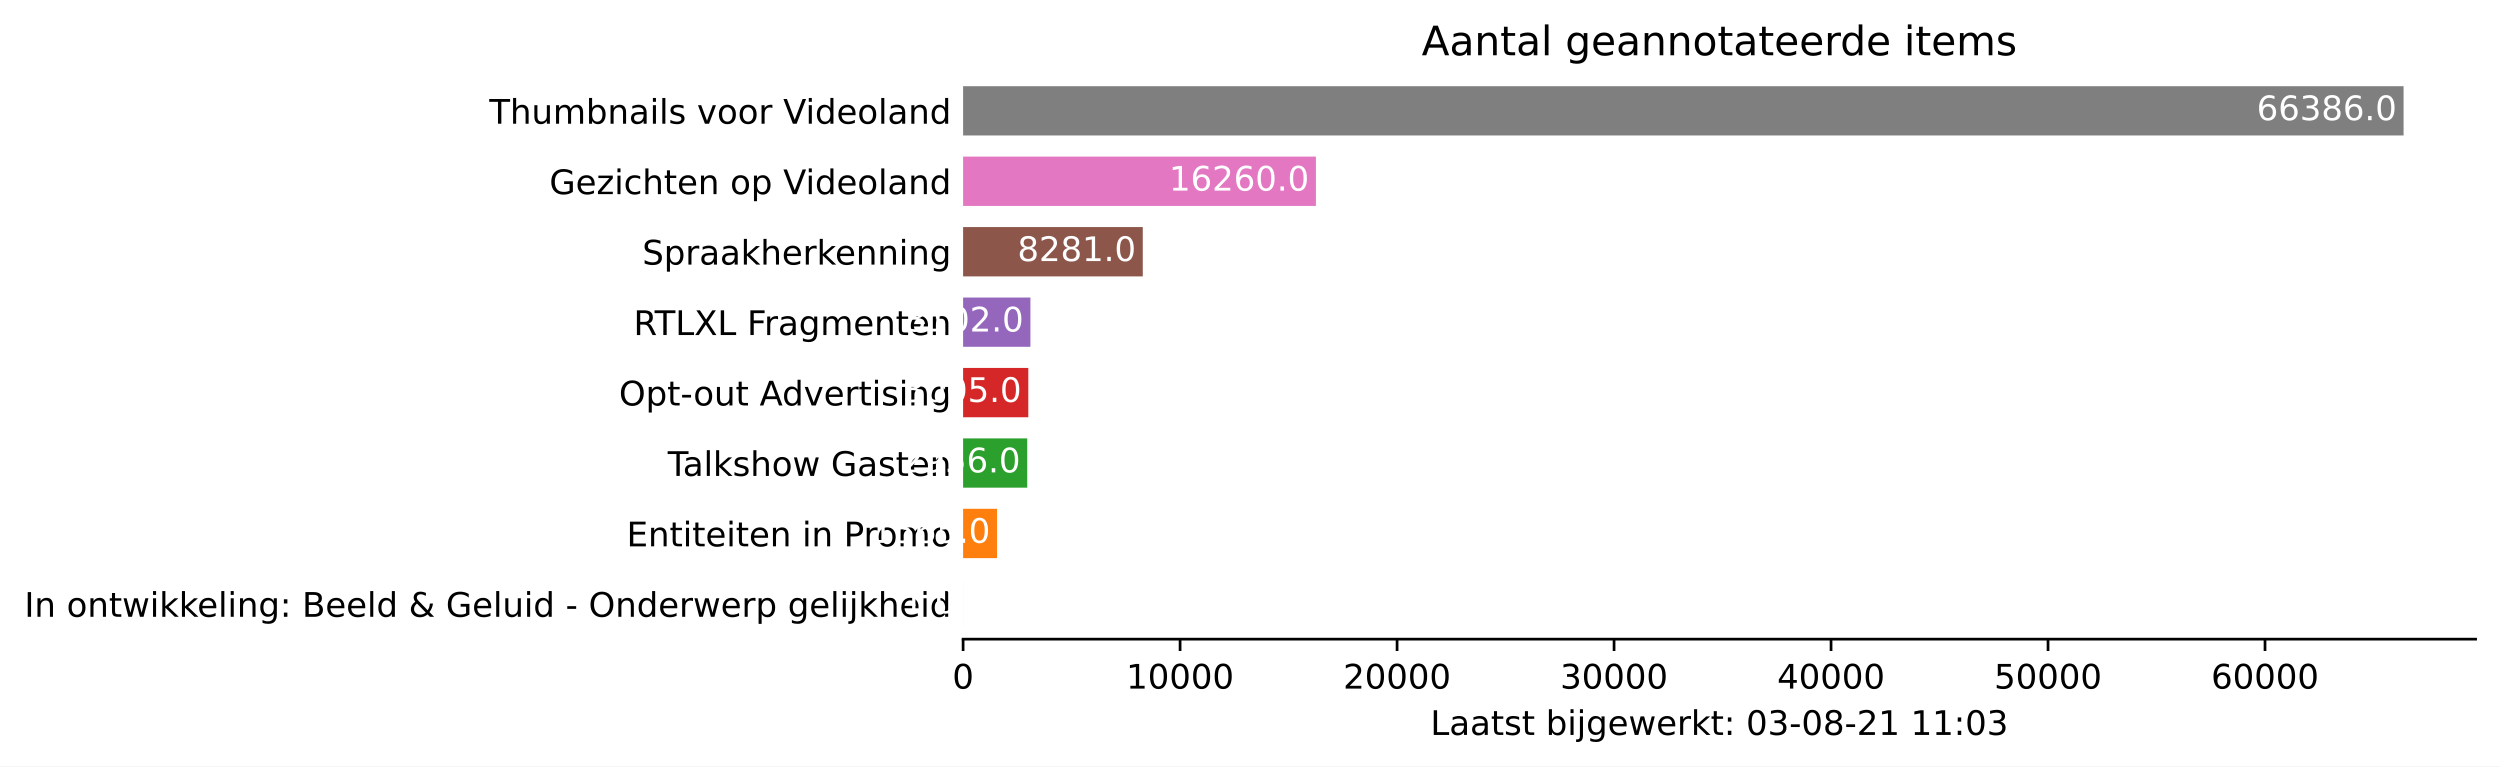
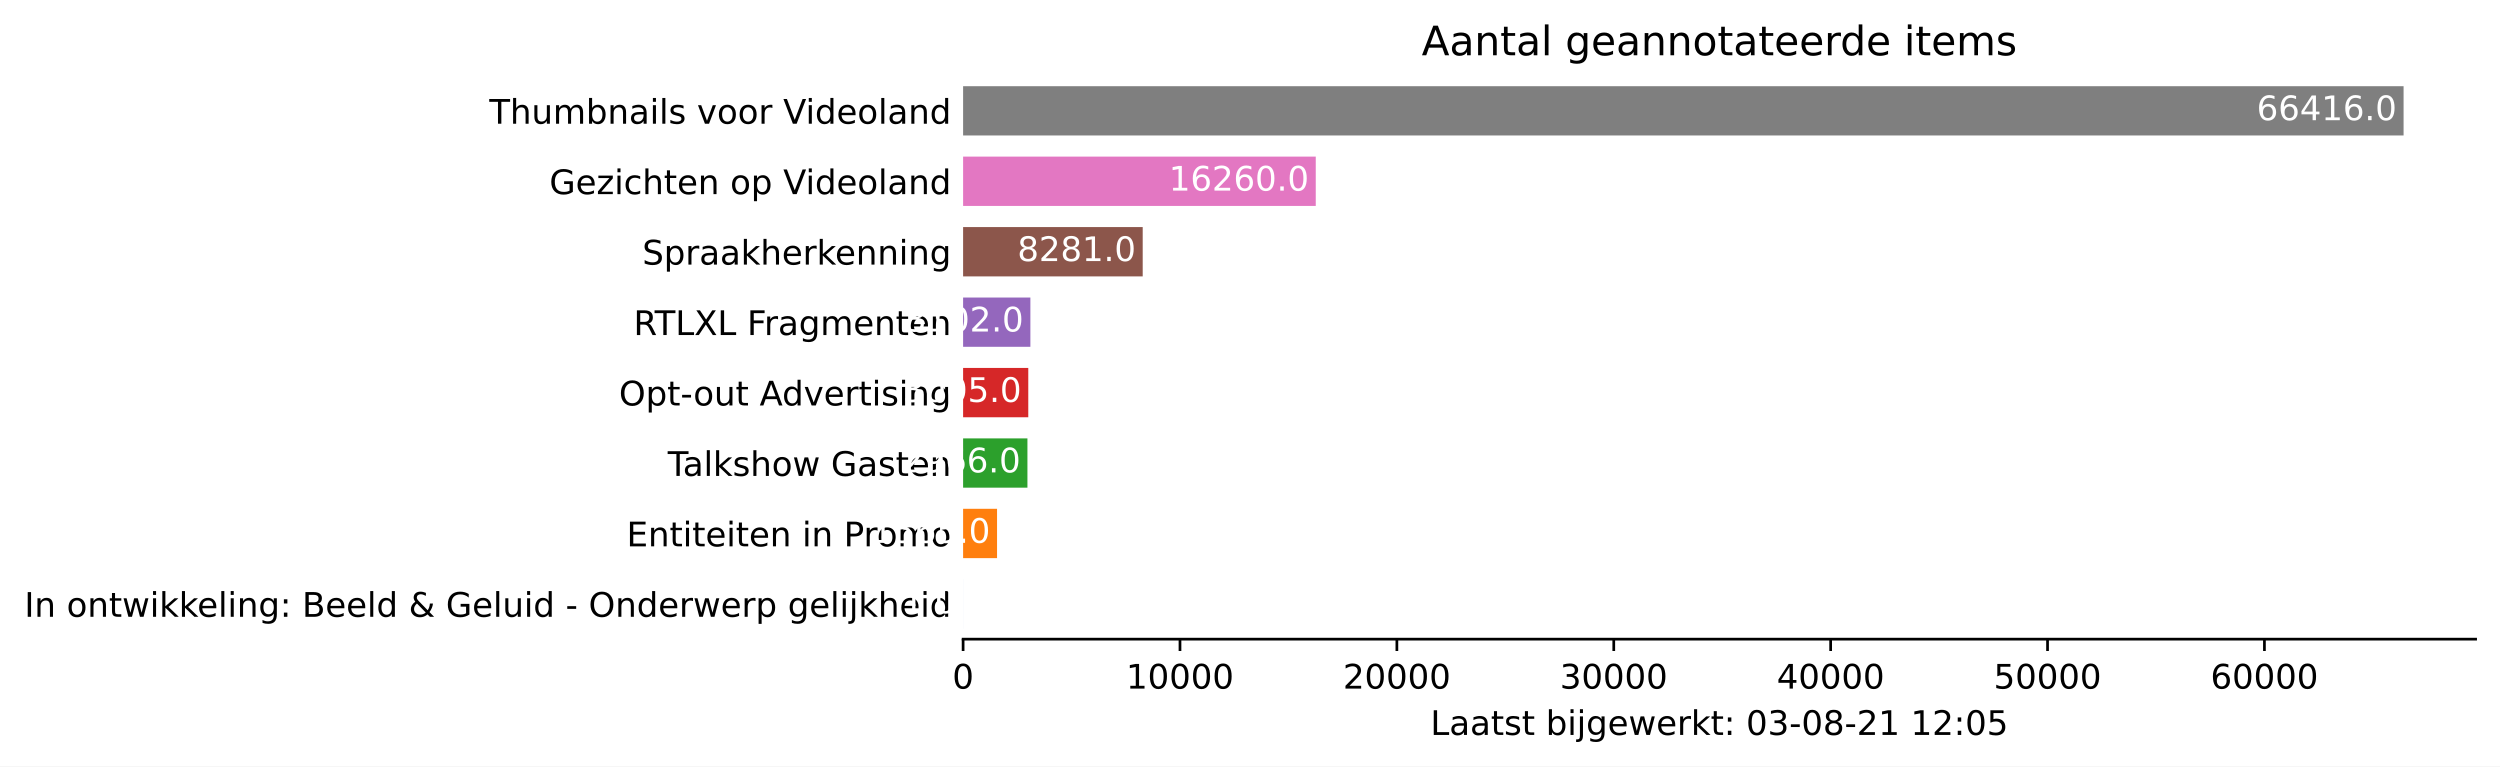
<svg xmlns="http://www.w3.org/2000/svg" xmlns:xlink="http://www.w3.org/1999/xlink" height="226.194pt" version="1.1" viewBox="0 0 737.85 226.194" width="737.85pt">
  <defs>
    <style type="text/css">*{stroke-linecap:butt;stroke-linejoin:round;}</style>
  </defs>
  <g id="figure_1">
    <g id="patch_1">
      <path d="M 0 226.194  L 737.85 226.194  L 737.85 0  L 0 0  z " style="fill:#ffffff;" />
    </g>
    <g id="axes_1">
      <g id="patch_2">
        <path d="M 284.25 188.638  L 730.65 188.638  L 730.65 22.318  L 284.25 22.318  z " style="fill:#ffffff;" />
      </g>
      <g id="patch_3">
-         <path clip-path="url(#p43c4a6c9ba)" d="M 284.25 185.52  L 284.256 185.52  L 284.256 170.967  L 284.25 170.967  z " style="fill:#1f77b4;" />
+         <path clip-path="url(#p7a7cb030aa)" d="M 284.25 185.52  L 284.256 185.52  L 284.256 170.967  L 284.25 170.967  z " style="fill:#1f77b4;" />
      </g>
      <g id="patch_4">
-         <path clip-path="url(#p43c4a6c9ba)" d="M 284.25 164.73  L 294.272 164.73  L 294.272 150.177  L 284.25 150.177  z " style="fill:#ff7f0e;" />
+         <path clip-path="url(#p7a7cb030aa)" d="M 284.25 164.73  L 294.268 164.73  L 294.268 150.177  L 284.25 150.177  z " style="fill:#ff7f0e;" />
      </g>
      <g id="patch_5">
-         <path clip-path="url(#p43c4a6c9ba)" d="M 284.25 143.94  L 303.181 143.94  L 303.181 129.387  L 284.25 129.387  z " style="fill:#2ca02c;" />
+         <path clip-path="url(#p7a7cb030aa)" d="M 284.25 143.94  L 303.236 143.94  L 303.236 129.387  L 284.25 129.387  z " style="fill:#2ca02c;" />
      </g>
      <g id="patch_6">
-         <path clip-path="url(#p43c4a6c9ba)" d="M 284.25 123.15  L 303.494 123.15  L 303.494 108.597  L 284.25 108.597  z " style="fill:#d62728;" />
+         <path clip-path="url(#p7a7cb030aa)" d="M 284.25 123.15  L 303.486 123.15  L 303.486 108.597  L 284.25 108.597  z " style="fill:#d62728;" />
      </g>
      <g id="patch_7">
-         <path clip-path="url(#p43c4a6c9ba)" d="M 284.25 102.36  L 304.116 102.36  L 304.116 87.807  L 284.25 87.807  z " style="fill:#9467bd;" />
+         <path clip-path="url(#p7a7cb030aa)" d="M 284.25 102.36  L 304.107 102.36  L 304.107 87.807  L 284.25 87.807  z " style="fill:#9467bd;" />
      </g>
      <g id="patch_8">
-         <path clip-path="url(#p43c4a6c9ba)" d="M 284.25 81.57  L 337.282 81.57  L 337.282 67.017  L 284.25 67.017  z " style="fill:#8c564b;" />
+         <path clip-path="url(#p7a7cb030aa)" d="M 284.25 81.57  L 337.258 81.57  L 337.258 67.017  L 284.25 67.017  z " style="fill:#8c564b;" />
      </g>
      <g id="patch_9">
-         <path clip-path="url(#p43c4a6c9ba)" d="M 284.25 60.78  L 388.381 60.78  L 388.381 46.227  L 284.25 46.227  z " style="fill:#e377c2;" />
+         <path clip-path="url(#p7a7cb030aa)" d="M 284.25 60.78  L 388.334 60.78  L 388.334 46.227  L 284.25 46.227  z " style="fill:#e377c2;" />
      </g>
      <g id="patch_10">
-         <path clip-path="url(#p43c4a6c9ba)" d="M 284.25 39.99  L 709.393 39.99  L 709.393 25.437  L 284.25 25.437  z " style="fill:#7f7f7f;" />
+         <path clip-path="url(#p7a7cb030aa)" d="M 284.25 39.99  L 709.393 39.99  L 709.393 25.437  L 284.25 25.437  z " style="fill:#7f7f7f;" />
      </g>
      <g id="matplotlib.axis_1">
        <g id="xtick_1">
          <g id="line2d_1">
            <defs>
-               <path d="M 0 0  L 0 3.5  " id="mfb7827827c" style="stroke:#000000;stroke-width:0.8;" />
+               <path d="M 0 0  L 0 3.5  " id="mf3b88a9ec3" style="stroke:#000000;stroke-width:0.8;" />
            </defs>
            <g>
-               <use style="stroke:#000000;stroke-width:0.8;" x="284.25" xlink:href="#mfb7827827c" y="188.638" />
+               <use style="stroke:#000000;stroke-width:0.8;" x="284.25" xlink:href="#mf3b88a9ec3" y="188.638" />
            </g>
          </g>
          <g id="text_1">
            <g transform="translate(281.0688 203.2366)scale(0.1 -0.1)">
              <defs>
                <path d="M 2034 4250  Q 1547 4250 1301 3770  Q 1056 3291 1056 2328  Q 1056 1369 1301 889  Q 1547 409 2034 409  Q 2525 409 2770 889  Q 3016 1369 3016 2328  Q 3016 3291 2770 3770  Q 2525 4250 2034 4250  z M 2034 4750  Q 2819 4750 3233 4129  Q 3647 3509 3647 2328  Q 3647 1150 3233 529  Q 2819 -91 2034 -91  Q 1250 -91 836 529  Q 422 1150 422 2328  Q 422 3509 836 4129  Q 1250 4750 2034 4750  z " id="DejaVuSans-30" transform="scale(0.015625)" />
              </defs>
              <use xlink:href="#DejaVuSans-30" />
            </g>
          </g>
        </g>
        <g id="xtick_2">
          <g id="line2d_2">
            <g>
-               <use style="stroke:#000000;stroke-width:0.8;" x="348.291" xlink:href="#mfb7827827c" y="188.638" />
+               <use style="stroke:#000000;stroke-width:0.8;" x="348.262" xlink:href="#mf3b88a9ec3" y="188.638" />
            </g>
          </g>
          <g id="text_2">
-             <g transform="translate(332.3848 203.2366)scale(0.1 -0.1)">
+             <g transform="translate(332.3559 203.2366)scale(0.1 -0.1)">
              <defs>
                <path d="M 794 531  L 1825 531  L 1825 4091  L 703 3866  L 703 4441  L 1819 4666  L 2450 4666  L 2450 531  L 3481 531  L 3481 0  L 794 0  L 794 531  z " id="DejaVuSans-31" transform="scale(0.015625)" />
              </defs>
              <use xlink:href="#DejaVuSans-31" />
              <use x="63.623" xlink:href="#DejaVuSans-30" />
              <use x="127.246" xlink:href="#DejaVuSans-30" />
              <use x="190.869" xlink:href="#DejaVuSans-30" />
              <use x="254.492" xlink:href="#DejaVuSans-30" />
            </g>
          </g>
        </g>
        <g id="xtick_3">
          <g id="line2d_3">
            <g>
-               <use style="stroke:#000000;stroke-width:0.8;" x="412.332" xlink:href="#mfb7827827c" y="188.638" />
+               <use style="stroke:#000000;stroke-width:0.8;" x="412.274" xlink:href="#mf3b88a9ec3" y="188.638" />
            </g>
          </g>
          <g id="text_3">
-             <g transform="translate(396.4258 203.2366)scale(0.1 -0.1)">
+             <g transform="translate(396.368 203.2366)scale(0.1 -0.1)">
              <defs>
                <path d="M 1228 531  L 3431 531  L 3431 0  L 469 0  L 469 531  Q 828 903 1448 1529  Q 2069 2156 2228 2338  Q 2531 2678 2651 2914  Q 2772 3150 2772 3378  Q 2772 3750 2511 3984  Q 2250 4219 1831 4219  Q 1534 4219 1204 4116  Q 875 4013 500 3803  L 500 4441  Q 881 4594 1212 4672  Q 1544 4750 1819 4750  Q 2544 4750 2975 4387  Q 3406 4025 3406 3419  Q 3406 3131 3298 2873  Q 3191 2616 2906 2266  Q 2828 2175 2409 1742  Q 1991 1309 1228 531  z " id="DejaVuSans-32" transform="scale(0.015625)" />
              </defs>
              <use xlink:href="#DejaVuSans-32" />
              <use x="63.623" xlink:href="#DejaVuSans-30" />
              <use x="127.246" xlink:href="#DejaVuSans-30" />
              <use x="190.869" xlink:href="#DejaVuSans-30" />
              <use x="254.492" xlink:href="#DejaVuSans-30" />
            </g>
          </g>
        </g>
        <g id="xtick_4">
          <g id="line2d_4">
            <g>
-               <use style="stroke:#000000;stroke-width:0.8;" x="476.373" xlink:href="#mfb7827827c" y="188.638" />
+               <use style="stroke:#000000;stroke-width:0.8;" x="476.286" xlink:href="#mf3b88a9ec3" y="188.638" />
            </g>
          </g>
          <g id="text_4">
-             <g transform="translate(460.4669 203.2366)scale(0.1 -0.1)">
+             <g transform="translate(460.3801 203.2366)scale(0.1 -0.1)">
              <defs>
                <path d="M 2597 2516  Q 3050 2419 3304 2112  Q 3559 1806 3559 1356  Q 3559 666 3084 287  Q 2609 -91 1734 -91  Q 1441 -91 1130 -33  Q 819 25 488 141  L 488 750  Q 750 597 1062 519  Q 1375 441 1716 441  Q 2309 441 2620 675  Q 2931 909 2931 1356  Q 2931 1769 2642 2001  Q 2353 2234 1838 2234  L 1294 2234  L 1294 2753  L 1863 2753  Q 2328 2753 2575 2939  Q 2822 3125 2822 3475  Q 2822 3834 2567 4026  Q 2313 4219 1838 4219  Q 1578 4219 1281 4162  Q 984 4106 628 3988  L 628 4550  Q 988 4650 1302 4700  Q 1616 4750 1894 4750  Q 2613 4750 3031 4423  Q 3450 4097 3450 3541  Q 3450 3153 3228 2886  Q 3006 2619 2597 2516  z " id="DejaVuSans-33" transform="scale(0.015625)" />
              </defs>
              <use xlink:href="#DejaVuSans-33" />
              <use x="63.623" xlink:href="#DejaVuSans-30" />
              <use x="127.246" xlink:href="#DejaVuSans-30" />
              <use x="190.869" xlink:href="#DejaVuSans-30" />
              <use x="254.492" xlink:href="#DejaVuSans-30" />
            </g>
          </g>
        </g>
        <g id="xtick_5">
          <g id="line2d_5">
            <g>
-               <use style="stroke:#000000;stroke-width:0.8;" x="540.414" xlink:href="#mfb7827827c" y="188.638" />
+               <use style="stroke:#000000;stroke-width:0.8;" x="540.298" xlink:href="#mf3b88a9ec3" y="188.638" />
            </g>
          </g>
          <g id="text_5">
-             <g transform="translate(524.5079 203.2366)scale(0.1 -0.1)">
+             <g transform="translate(524.3922 203.2366)scale(0.1 -0.1)">
              <defs>
                <path d="M 2419 4116  L 825 1625  L 2419 1625  L 2419 4116  z M 2253 4666  L 3047 4666  L 3047 1625  L 3713 1625  L 3713 1100  L 3047 1100  L 3047 0  L 2419 0  L 2419 1100  L 313 1100  L 313 1709  L 2253 4666  z " id="DejaVuSans-34" transform="scale(0.015625)" />
              </defs>
              <use xlink:href="#DejaVuSans-34" />
              <use x="63.623" xlink:href="#DejaVuSans-30" />
              <use x="127.246" xlink:href="#DejaVuSans-30" />
              <use x="190.869" xlink:href="#DejaVuSans-30" />
              <use x="254.492" xlink:href="#DejaVuSans-30" />
            </g>
          </g>
        </g>
        <g id="xtick_6">
          <g id="line2d_6">
            <g>
-               <use style="stroke:#000000;stroke-width:0.8;" x="604.455" xlink:href="#mfb7827827c" y="188.638" />
+               <use style="stroke:#000000;stroke-width:0.8;" x="604.311" xlink:href="#mf3b88a9ec3" y="188.638" />
            </g>
          </g>
          <g id="text_6">
-             <g transform="translate(588.549 203.2366)scale(0.1 -0.1)">
+             <g transform="translate(588.4043 203.2366)scale(0.1 -0.1)">
              <defs>
                <path d="M 691 4666  L 3169 4666  L 3169 4134  L 1269 4134  L 1269 2991  Q 1406 3038 1543 3061  Q 1681 3084 1819 3084  Q 2600 3084 3056 2656  Q 3513 2228 3513 1497  Q 3513 744 3044 326  Q 2575 -91 1722 -91  Q 1428 -91 1123 -41  Q 819 9 494 109  L 494 744  Q 775 591 1075 516  Q 1375 441 1709 441  Q 2250 441 2565 725  Q 2881 1009 2881 1497  Q 2881 1984 2565 2268  Q 2250 2553 1709 2553  Q 1456 2553 1204 2497  Q 953 2441 691 2322  L 691 4666  z " id="DejaVuSans-35" transform="scale(0.015625)" />
              </defs>
              <use xlink:href="#DejaVuSans-35" />
              <use x="63.623" xlink:href="#DejaVuSans-30" />
              <use x="127.246" xlink:href="#DejaVuSans-30" />
              <use x="190.869" xlink:href="#DejaVuSans-30" />
              <use x="254.492" xlink:href="#DejaVuSans-30" />
            </g>
          </g>
        </g>
        <g id="xtick_7">
          <g id="line2d_7">
            <g>
-               <use style="stroke:#000000;stroke-width:0.8;" x="668.496" xlink:href="#mfb7827827c" y="188.638" />
+               <use style="stroke:#000000;stroke-width:0.8;" x="668.323" xlink:href="#mf3b88a9ec3" y="188.638" />
            </g>
          </g>
          <g id="text_7">
-             <g transform="translate(652.59 203.2366)scale(0.1 -0.1)">
+             <g transform="translate(652.4164 203.2366)scale(0.1 -0.1)">
              <defs>
                <path d="M 2113 2584  Q 1688 2584 1439 2293  Q 1191 2003 1191 1497  Q 1191 994 1439 701  Q 1688 409 2113 409  Q 2538 409 2786 701  Q 3034 994 3034 1497  Q 3034 2003 2786 2293  Q 2538 2584 2113 2584  z M 3366 4563  L 3366 3988  Q 3128 4100 2886 4159  Q 2644 4219 2406 4219  Q 1781 4219 1451 3797  Q 1122 3375 1075 2522  Q 1259 2794 1537 2939  Q 1816 3084 2150 3084  Q 2853 3084 3261 2657  Q 3669 2231 3669 1497  Q 3669 778 3244 343  Q 2819 -91 2113 -91  Q 1303 -91 875 529  Q 447 1150 447 2328  Q 447 3434 972 4092  Q 1497 4750 2381 4750  Q 2619 4750 2861 4703  Q 3103 4656 3366 4563  z " id="DejaVuSans-36" transform="scale(0.015625)" />
              </defs>
              <use xlink:href="#DejaVuSans-36" />
              <use x="63.623" xlink:href="#DejaVuSans-30" />
              <use x="127.246" xlink:href="#DejaVuSans-30" />
              <use x="190.869" xlink:href="#DejaVuSans-30" />
              <use x="254.492" xlink:href="#DejaVuSans-30" />
            </g>
          </g>
        </g>
        <g id="text_8">
          <g transform="translate(422.175 216.9147)scale(0.1 -0.1)">
            <defs>
              <path d="M 628 4666  L 1259 4666  L 1259 531  L 3531 531  L 3531 0  L 628 0  L 628 4666  z " id="DejaVuSans-4c" transform="scale(0.015625)" />
              <path d="M 2194 1759  Q 1497 1759 1228 1600  Q 959 1441 959 1056  Q 959 750 1161 570  Q 1363 391 1709 391  Q 2188 391 2477 730  Q 2766 1069 2766 1631  L 2766 1759  L 2194 1759  z M 3341 1997  L 3341 0  L 2766 0  L 2766 531  Q 2569 213 2275 61  Q 1981 -91 1556 -91  Q 1019 -91 701 211  Q 384 513 384 1019  Q 384 1609 779 1909  Q 1175 2209 1959 2209  L 2766 2209  L 2766 2266  Q 2766 2663 2505 2880  Q 2244 3097 1772 3097  Q 1472 3097 1187 3025  Q 903 2953 641 2809  L 641 3341  Q 956 3463 1253 3523  Q 1550 3584 1831 3584  Q 2591 3584 2966 3190  Q 3341 2797 3341 1997  z " id="DejaVuSans-61" transform="scale(0.015625)" />
              <path d="M 1172 4494  L 1172 3500  L 2356 3500  L 2356 3053  L 1172 3053  L 1172 1153  Q 1172 725 1289 603  Q 1406 481 1766 481  L 2356 481  L 2356 0  L 1766 0  Q 1100 0 847 248  Q 594 497 594 1153  L 594 3053  L 172 3053  L 172 3500  L 594 3500  L 594 4494  L 1172 4494  z " id="DejaVuSans-74" transform="scale(0.015625)" />
              <path d="M 2834 3397  L 2834 2853  Q 2591 2978 2328 3040  Q 2066 3103 1784 3103  Q 1356 3103 1142 2972  Q 928 2841 928 2578  Q 928 2378 1081 2264  Q 1234 2150 1697 2047  L 1894 2003  Q 2506 1872 2764 1633  Q 3022 1394 3022 966  Q 3022 478 2636 193  Q 2250 -91 1575 -91  Q 1294 -91 989 -36  Q 684 19 347 128  L 347 722  Q 666 556 975 473  Q 1284 391 1588 391  Q 1994 391 2212 530  Q 2431 669 2431 922  Q 2431 1156 2273 1281  Q 2116 1406 1581 1522  L 1381 1569  Q 847 1681 609 1914  Q 372 2147 372 2553  Q 372 3047 722 3315  Q 1072 3584 1716 3584  Q 2034 3584 2315 3537  Q 2597 3491 2834 3397  z " id="DejaVuSans-73" transform="scale(0.015625)" />
              <path id="DejaVuSans-20" transform="scale(0.015625)" />
              <path d="M 3116 1747  Q 3116 2381 2855 2742  Q 2594 3103 2138 3103  Q 1681 3103 1420 2742  Q 1159 2381 1159 1747  Q 1159 1113 1420 752  Q 1681 391 2138 391  Q 2594 391 2855 752  Q 3116 1113 3116 1747  z M 1159 2969  Q 1341 3281 1617 3432  Q 1894 3584 2278 3584  Q 2916 3584 3314 3078  Q 3713 2572 3713 1747  Q 3713 922 3314 415  Q 2916 -91 2278 -91  Q 1894 -91 1617 61  Q 1341 213 1159 525  L 1159 0  L 581 0  L 581 4863  L 1159 4863  L 1159 2969  z " id="DejaVuSans-62" transform="scale(0.015625)" />
              <path d="M 603 3500  L 1178 3500  L 1178 0  L 603 0  L 603 3500  z M 603 4863  L 1178 4863  L 1178 4134  L 603 4134  L 603 4863  z " id="DejaVuSans-69" transform="scale(0.015625)" />
              <path d="M 603 3500  L 1178 3500  L 1178 -63  Q 1178 -731 923 -1031  Q 669 -1331 103 -1331  L -116 -1331  L -116 -844  L 38 -844  Q 366 -844 484 -692  Q 603 -541 603 -63  L 603 3500  z M 603 4863  L 1178 4863  L 1178 4134  L 603 4134  L 603 4863  z " id="DejaVuSans-6a" transform="scale(0.015625)" />
              <path d="M 2906 1791  Q 2906 2416 2648 2759  Q 2391 3103 1925 3103  Q 1463 3103 1205 2759  Q 947 2416 947 1791  Q 947 1169 1205 825  Q 1463 481 1925 481  Q 2391 481 2648 825  Q 2906 1169 2906 1791  z M 3481 434  Q 3481 -459 3084 -895  Q 2688 -1331 1869 -1331  Q 1566 -1331 1297 -1286  Q 1028 -1241 775 -1147  L 775 -588  Q 1028 -725 1275 -790  Q 1522 -856 1778 -856  Q 2344 -856 2625 -561  Q 2906 -266 2906 331  L 2906 616  Q 2728 306 2450 153  Q 2172 0 1784 0  Q 1141 0 747 490  Q 353 981 353 1791  Q 353 2603 747 3093  Q 1141 3584 1784 3584  Q 2172 3584 2450 3431  Q 2728 3278 2906 2969  L 2906 3500  L 3481 3500  L 3481 434  z " id="DejaVuSans-67" transform="scale(0.015625)" />
              <path d="M 3597 1894  L 3597 1613  L 953 1613  Q 991 1019 1311 708  Q 1631 397 2203 397  Q 2534 397 2845 478  Q 3156 559 3463 722  L 3463 178  Q 3153 47 2828 -22  Q 2503 -91 2169 -91  Q 1331 -91 842 396  Q 353 884 353 1716  Q 353 2575 817 3079  Q 1281 3584 2069 3584  Q 2775 3584 3186 3129  Q 3597 2675 3597 1894  z M 3022 2063  Q 3016 2534 2758 2815  Q 2500 3097 2075 3097  Q 1594 3097 1305 2825  Q 1016 2553 972 2059  L 3022 2063  z " id="DejaVuSans-65" transform="scale(0.015625)" />
              <path d="M 269 3500  L 844 3500  L 1563 769  L 2278 3500  L 2956 3500  L 3675 769  L 4391 3500  L 4966 3500  L 4050 0  L 3372 0  L 2619 2869  L 1863 0  L 1184 0  L 269 3500  z " id="DejaVuSans-77" transform="scale(0.015625)" />
              <path d="M 2631 2963  Q 2534 3019 2420 3045  Q 2306 3072 2169 3072  Q 1681 3072 1420 2755  Q 1159 2438 1159 1844  L 1159 0  L 581 0  L 581 3500  L 1159 3500  L 1159 2956  Q 1341 3275 1631 3429  Q 1922 3584 2338 3584  Q 2397 3584 2469 3576  Q 2541 3569 2628 3553  L 2631 2963  z " id="DejaVuSans-72" transform="scale(0.015625)" />
              <path d="M 581 4863  L 1159 4863  L 1159 1991  L 2875 3500  L 3609 3500  L 1753 1863  L 3688 0  L 2938 0  L 1159 1709  L 1159 0  L 581 0  L 581 4863  z " id="DejaVuSans-6b" transform="scale(0.015625)" />
              <path d="M 750 794  L 1409 794  L 1409 0  L 750 0  L 750 794  z M 750 3309  L 1409 3309  L 1409 2516  L 750 2516  L 750 3309  z " id="DejaVuSans-3a" transform="scale(0.015625)" />
              <path d="M 313 2009  L 1997 2009  L 1997 1497  L 313 1497  L 313 2009  z " id="DejaVuSans-2d" transform="scale(0.015625)" />
              <path d="M 2034 2216  Q 1584 2216 1326 1975  Q 1069 1734 1069 1313  Q 1069 891 1326 650  Q 1584 409 2034 409  Q 2484 409 2743 651  Q 3003 894 3003 1313  Q 3003 1734 2745 1975  Q 2488 2216 2034 2216  z M 1403 2484  Q 997 2584 770 2862  Q 544 3141 544 3541  Q 544 4100 942 4425  Q 1341 4750 2034 4750  Q 2731 4750 3128 4425  Q 3525 4100 3525 3541  Q 3525 3141 3298 2862  Q 3072 2584 2669 2484  Q 3125 2378 3379 2068  Q 3634 1759 3634 1313  Q 3634 634 3220 271  Q 2806 -91 2034 -91  Q 1263 -91 848 271  Q 434 634 434 1313  Q 434 1759 690 2068  Q 947 2378 1403 2484  z M 1172 3481  Q 1172 3119 1398 2916  Q 1625 2713 2034 2713  Q 2441 2713 2670 2916  Q 2900 3119 2900 3481  Q 2900 3844 2670 4047  Q 2441 4250 2034 4250  Q 1625 4250 1398 4047  Q 1172 3844 1172 3481  z " id="DejaVuSans-38" transform="scale(0.015625)" />
            </defs>
            <use xlink:href="#DejaVuSans-4c" />
            <use x="55.713" xlink:href="#DejaVuSans-61" />
            <use x="116.992" xlink:href="#DejaVuSans-61" />
            <use x="178.271" xlink:href="#DejaVuSans-74" />
            <use x="217.48" xlink:href="#DejaVuSans-73" />
            <use x="269.58" xlink:href="#DejaVuSans-74" />
            <use x="308.789" xlink:href="#DejaVuSans-20" />
            <use x="340.576" xlink:href="#DejaVuSans-62" />
            <use x="404.053" xlink:href="#DejaVuSans-69" />
            <use x="431.836" xlink:href="#DejaVuSans-6a" />
            <use x="459.619" xlink:href="#DejaVuSans-67" />
            <use x="523.096" xlink:href="#DejaVuSans-65" />
            <use x="584.619" xlink:href="#DejaVuSans-77" />
            <use x="666.406" xlink:href="#DejaVuSans-65" />
            <use x="727.93" xlink:href="#DejaVuSans-72" />
            <use x="769.043" xlink:href="#DejaVuSans-6b" />
            <use x="826.953" xlink:href="#DejaVuSans-74" />
            <use x="866.162" xlink:href="#DejaVuSans-3a" />
            <use x="899.854" xlink:href="#DejaVuSans-20" />
            <use x="931.641" xlink:href="#DejaVuSans-30" />
            <use x="995.264" xlink:href="#DejaVuSans-33" />
            <use x="1058.887" xlink:href="#DejaVuSans-2d" />
            <use x="1094.971" xlink:href="#DejaVuSans-30" />
            <use x="1158.594" xlink:href="#DejaVuSans-38" />
            <use x="1222.217" xlink:href="#DejaVuSans-2d" />
            <use x="1258.301" xlink:href="#DejaVuSans-32" />
            <use x="1321.924" xlink:href="#DejaVuSans-31" />
            <use x="1385.547" xlink:href="#DejaVuSans-20" />
            <use x="1417.334" xlink:href="#DejaVuSans-31" />
-             <use x="1480.957" xlink:href="#DejaVuSans-31" />
+             <use x="1480.957" xlink:href="#DejaVuSans-32" />
            <use x="1544.58" xlink:href="#DejaVuSans-3a" />
            <use x="1578.271" xlink:href="#DejaVuSans-30" />
-             <use x="1641.895" xlink:href="#DejaVuSans-33" />
+             <use x="1641.895" xlink:href="#DejaVuSans-35" />
          </g>
        </g>
      </g>
      <g id="matplotlib.axis_2">
        <g id="ytick_1">
          <g id="line2d_8" />
          <g id="text_9">
            <g transform="translate(7.2 182.0423)scale(0.1 -0.1)">
              <defs>
                <path d="M 628 4666  L 1259 4666  L 1259 0  L 628 0  L 628 4666  z " id="DejaVuSans-49" transform="scale(0.015625)" />
                <path d="M 3513 2113  L 3513 0  L 2938 0  L 2938 2094  Q 2938 2591 2744 2837  Q 2550 3084 2163 3084  Q 1697 3084 1428 2787  Q 1159 2491 1159 1978  L 1159 0  L 581 0  L 581 3500  L 1159 3500  L 1159 2956  Q 1366 3272 1645 3428  Q 1925 3584 2291 3584  Q 2894 3584 3203 3211  Q 3513 2838 3513 2113  z " id="DejaVuSans-6e" transform="scale(0.015625)" />
                <path d="M 1959 3097  Q 1497 3097 1228 2736  Q 959 2375 959 1747  Q 959 1119 1226 758  Q 1494 397 1959 397  Q 2419 397 2687 759  Q 2956 1122 2956 1747  Q 2956 2369 2687 2733  Q 2419 3097 1959 3097  z M 1959 3584  Q 2709 3584 3137 3096  Q 3566 2609 3566 1747  Q 3566 888 3137 398  Q 2709 -91 1959 -91  Q 1206 -91 779 398  Q 353 888 353 1747  Q 353 2609 779 3096  Q 1206 3584 1959 3584  z " id="DejaVuSans-6f" transform="scale(0.015625)" />
                <path d="M 603 4863  L 1178 4863  L 1178 0  L 603 0  L 603 4863  z " id="DejaVuSans-6c" transform="scale(0.015625)" />
                <path d="M 1259 2228  L 1259 519  L 2272 519  Q 2781 519 3026 730  Q 3272 941 3272 1375  Q 3272 1813 3026 2020  Q 2781 2228 2272 2228  L 1259 2228  z M 1259 4147  L 1259 2741  L 2194 2741  Q 2656 2741 2882 2914  Q 3109 3088 3109 3444  Q 3109 3797 2882 3972  Q 2656 4147 2194 4147  L 1259 4147  z M 628 4666  L 2241 4666  Q 2963 4666 3353 4366  Q 3744 4066 3744 3513  Q 3744 3084 3544 2831  Q 3344 2578 2956 2516  Q 3422 2416 3680 2098  Q 3938 1781 3938 1306  Q 3938 681 3513 340  Q 3088 0 2303 0  L 628 0  L 628 4666  z " id="DejaVuSans-42" transform="scale(0.015625)" />
                <path d="M 2906 2969  L 2906 4863  L 3481 4863  L 3481 0  L 2906 0  L 2906 525  Q 2725 213 2448 61  Q 2172 -91 1784 -91  Q 1150 -91 751 415  Q 353 922 353 1747  Q 353 2572 751 3078  Q 1150 3584 1784 3584  Q 2172 3584 2448 3432  Q 2725 3281 2906 2969  z M 947 1747  Q 947 1113 1208 752  Q 1469 391 1925 391  Q 2381 391 2643 752  Q 2906 1113 2906 1747  Q 2906 2381 2643 2742  Q 2381 3103 1925 3103  Q 1469 3103 1208 2742  Q 947 2381 947 1747  z " id="DejaVuSans-64" transform="scale(0.015625)" />
                <path d="M 1556 2509  Q 1272 2256 1139 2004  Q 1006 1753 1006 1478  Q 1006 1022 1337 719  Q 1669 416 2169 416  Q 2466 416 2725 514  Q 2984 613 3213 813  L 1556 2509  z M 1997 2859  L 3584 1234  Q 3769 1513 3872 1830  Q 3975 2147 3994 2503  L 4575 2503  Q 4538 2091 4375 1687  Q 4213 1284 3922 891  L 4794 0  L 4006 0  L 3559 459  Q 3234 181 2878 45  Q 2522 -91 2113 -91  Q 1359 -91 881 339  Q 403 769 403 1441  Q 403 1841 612 2192  Q 822 2544 1241 2853  Q 1091 3050 1012 3245  Q 934 3441 934 3628  Q 934 4134 1281 4442  Q 1628 4750 2203 4750  Q 2463 4750 2720 4694  Q 2978 4638 3244 4525  L 3244 3956  Q 2972 4103 2725 4179  Q 2478 4256 2266 4256  Q 1938 4256 1733 4082  Q 1528 3909 1528 3634  Q 1528 3475 1620 3314  Q 1713 3153 1997 2859  z " id="DejaVuSans-26" transform="scale(0.015625)" />
                <path d="M 3809 666  L 3809 1919  L 2778 1919  L 2778 2438  L 4434 2438  L 4434 434  Q 4069 175 3628 42  Q 3188 -91 2688 -91  Q 1594 -91 976 548  Q 359 1188 359 2328  Q 359 3472 976 4111  Q 1594 4750 2688 4750  Q 3144 4750 3555 4637  Q 3966 4525 4313 4306  L 4313 3634  Q 3963 3931 3569 4081  Q 3175 4231 2741 4231  Q 1884 4231 1454 3753  Q 1025 3275 1025 2328  Q 1025 1384 1454 906  Q 1884 428 2741 428  Q 3075 428 3337 486  Q 3600 544 3809 666  z " id="DejaVuSans-47" transform="scale(0.015625)" />
                <path d="M 544 1381  L 544 3500  L 1119 3500  L 1119 1403  Q 1119 906 1312 657  Q 1506 409 1894 409  Q 2359 409 2629 706  Q 2900 1003 2900 1516  L 2900 3500  L 3475 3500  L 3475 0  L 2900 0  L 2900 538  Q 2691 219 2414 64  Q 2138 -91 1772 -91  Q 1169 -91 856 284  Q 544 659 544 1381  z M 1991 3584  L 1991 3584  z " id="DejaVuSans-75" transform="scale(0.015625)" />
                <path d="M 2522 4238  Q 1834 4238 1429 3725  Q 1025 3213 1025 2328  Q 1025 1447 1429 934  Q 1834 422 2522 422  Q 3209 422 3611 934  Q 4013 1447 4013 2328  Q 4013 3213 3611 3725  Q 3209 4238 2522 4238  z M 2522 4750  Q 3503 4750 4090 4092  Q 4678 3434 4678 2328  Q 4678 1225 4090 567  Q 3503 -91 2522 -91  Q 1538 -91 948 565  Q 359 1222 359 2328  Q 359 3434 948 4092  Q 1538 4750 2522 4750  z " id="DejaVuSans-4f" transform="scale(0.015625)" />
                <path d="M 1159 525  L 1159 -1331  L 581 -1331  L 581 3500  L 1159 3500  L 1159 2969  Q 1341 3281 1617 3432  Q 1894 3584 2278 3584  Q 2916 3584 3314 3078  Q 3713 2572 3713 1747  Q 3713 922 3314 415  Q 2916 -91 2278 -91  Q 1894 -91 1617 61  Q 1341 213 1159 525  z M 3116 1747  Q 3116 2381 2855 2742  Q 2594 3103 2138 3103  Q 1681 3103 1420 2742  Q 1159 2381 1159 1747  Q 1159 1113 1420 752  Q 1681 391 2138 391  Q 2594 391 2855 752  Q 3116 1113 3116 1747  z " id="DejaVuSans-70" transform="scale(0.015625)" />
                <path d="M 3513 2113  L 3513 0  L 2938 0  L 2938 2094  Q 2938 2591 2744 2837  Q 2550 3084 2163 3084  Q 1697 3084 1428 2787  Q 1159 2491 1159 1978  L 1159 0  L 581 0  L 581 4863  L 1159 4863  L 1159 2956  Q 1366 3272 1645 3428  Q 1925 3584 2291 3584  Q 2894 3584 3203 3211  Q 3513 2838 3513 2113  z " id="DejaVuSans-68" transform="scale(0.015625)" />
              </defs>
              <use xlink:href="#DejaVuSans-49" />
              <use x="29.492" xlink:href="#DejaVuSans-6e" />
              <use x="92.871" xlink:href="#DejaVuSans-20" />
              <use x="124.658" xlink:href="#DejaVuSans-6f" />
              <use x="185.84" xlink:href="#DejaVuSans-6e" />
              <use x="249.219" xlink:href="#DejaVuSans-74" />
              <use x="288.428" xlink:href="#DejaVuSans-77" />
              <use x="370.215" xlink:href="#DejaVuSans-69" />
              <use x="397.998" xlink:href="#DejaVuSans-6b" />
              <use x="455.908" xlink:href="#DejaVuSans-6b" />
              <use x="510.193" xlink:href="#DejaVuSans-65" />
              <use x="571.717" xlink:href="#DejaVuSans-6c" />
              <use x="599.5" xlink:href="#DejaVuSans-69" />
              <use x="627.283" xlink:href="#DejaVuSans-6e" />
              <use x="690.662" xlink:href="#DejaVuSans-67" />
              <use x="754.139" xlink:href="#DejaVuSans-3a" />
              <use x="787.83" xlink:href="#DejaVuSans-20" />
              <use x="819.617" xlink:href="#DejaVuSans-42" />
              <use x="888.221" xlink:href="#DejaVuSans-65" />
              <use x="949.744" xlink:href="#DejaVuSans-65" />
              <use x="1011.268" xlink:href="#DejaVuSans-6c" />
              <use x="1039.051" xlink:href="#DejaVuSans-64" />
              <use x="1102.527" xlink:href="#DejaVuSans-20" />
              <use x="1134.314" xlink:href="#DejaVuSans-26" />
              <use x="1212.293" xlink:href="#DejaVuSans-20" />
              <use x="1244.08" xlink:href="#DejaVuSans-47" />
              <use x="1321.57" xlink:href="#DejaVuSans-65" />
              <use x="1383.094" xlink:href="#DejaVuSans-6c" />
              <use x="1410.877" xlink:href="#DejaVuSans-75" />
              <use x="1474.256" xlink:href="#DejaVuSans-69" />
              <use x="1502.039" xlink:href="#DejaVuSans-64" />
              <use x="1565.516" xlink:href="#DejaVuSans-20" />
              <use x="1597.303" xlink:href="#DejaVuSans-2d" />
              <use x="1633.387" xlink:href="#DejaVuSans-20" />
              <use x="1665.174" xlink:href="#DejaVuSans-4f" />
              <use x="1743.885" xlink:href="#DejaVuSans-6e" />
              <use x="1807.264" xlink:href="#DejaVuSans-64" />
              <use x="1870.74" xlink:href="#DejaVuSans-65" />
              <use x="1932.264" xlink:href="#DejaVuSans-72" />
              <use x="1973.377" xlink:href="#DejaVuSans-77" />
              <use x="2055.164" xlink:href="#DejaVuSans-65" />
              <use x="2116.688" xlink:href="#DejaVuSans-72" />
              <use x="2157.801" xlink:href="#DejaVuSans-70" />
              <use x="2221.277" xlink:href="#DejaVuSans-20" />
              <use x="2253.064" xlink:href="#DejaVuSans-67" />
              <use x="2316.541" xlink:href="#DejaVuSans-65" />
              <use x="2378.064" xlink:href="#DejaVuSans-6c" />
              <use x="2405.848" xlink:href="#DejaVuSans-69" />
              <use x="2433.631" xlink:href="#DejaVuSans-6a" />
              <use x="2461.414" xlink:href="#DejaVuSans-6b" />
              <use x="2519.324" xlink:href="#DejaVuSans-68" />
              <use x="2582.703" xlink:href="#DejaVuSans-65" />
              <use x="2644.227" xlink:href="#DejaVuSans-69" />
              <use x="2672.01" xlink:href="#DejaVuSans-64" />
            </g>
          </g>
        </g>
        <g id="ytick_2">
          <g id="line2d_9" />
          <g id="text_10">
            <g transform="translate(184.9422 161.2523)scale(0.1 -0.1)">
              <defs>
                <path d="M 628 4666  L 3578 4666  L 3578 4134  L 1259 4134  L 1259 2753  L 3481 2753  L 3481 2222  L 1259 2222  L 1259 531  L 3634 531  L 3634 0  L 628 0  L 628 4666  z " id="DejaVuSans-45" transform="scale(0.015625)" />
                <path d="M 1259 4147  L 1259 2394  L 2053 2394  Q 2494 2394 2734 2622  Q 2975 2850 2975 3272  Q 2975 3691 2734 3919  Q 2494 4147 2053 4147  L 1259 4147  z M 628 4666  L 2053 4666  Q 2838 4666 3239 4311  Q 3641 3956 3641 3272  Q 3641 2581 3239 2228  Q 2838 1875 2053 1875  L 1259 1875  L 1259 0  L 628 0  L 628 4666  z " id="DejaVuSans-50" transform="scale(0.015625)" />
                <path d="M 3328 2828  Q 3544 3216 3844 3400  Q 4144 3584 4550 3584  Q 5097 3584 5394 3201  Q 5691 2819 5691 2113  L 5691 0  L 5113 0  L 5113 2094  Q 5113 2597 4934 2840  Q 4756 3084 4391 3084  Q 3944 3084 3684 2787  Q 3425 2491 3425 1978  L 3425 0  L 2847 0  L 2847 2094  Q 2847 2600 2669 2842  Q 2491 3084 2119 3084  Q 1678 3084 1418 2786  Q 1159 2488 1159 1978  L 1159 0  L 581 0  L 581 3500  L 1159 3500  L 1159 2956  Q 1356 3278 1631 3431  Q 1906 3584 2284 3584  Q 2666 3584 2933 3390  Q 3200 3197 3328 2828  z " id="DejaVuSans-6d" transform="scale(0.015625)" />
              </defs>
              <use xlink:href="#DejaVuSans-45" />
              <use x="63.184" xlink:href="#DejaVuSans-6e" />
              <use x="126.562" xlink:href="#DejaVuSans-74" />
              <use x="165.771" xlink:href="#DejaVuSans-69" />
              <use x="193.555" xlink:href="#DejaVuSans-74" />
              <use x="232.764" xlink:href="#DejaVuSans-65" />
              <use x="294.287" xlink:href="#DejaVuSans-69" />
              <use x="322.07" xlink:href="#DejaVuSans-74" />
              <use x="361.279" xlink:href="#DejaVuSans-65" />
              <use x="422.803" xlink:href="#DejaVuSans-6e" />
              <use x="486.182" xlink:href="#DejaVuSans-20" />
              <use x="517.969" xlink:href="#DejaVuSans-69" />
              <use x="545.752" xlink:href="#DejaVuSans-6e" />
              <use x="609.131" xlink:href="#DejaVuSans-20" />
              <use x="640.918" xlink:href="#DejaVuSans-50" />
              <use x="699.471" xlink:href="#DejaVuSans-72" />
              <use x="738.334" xlink:href="#DejaVuSans-6f" />
              <use x="799.516" xlink:href="#DejaVuSans-6d" />
              <use x="896.928" xlink:href="#DejaVuSans-6f" />
            </g>
          </g>
        </g>
        <g id="ytick_3">
          <g id="line2d_10" />
          <g id="text_11">
            <g transform="translate(197.0766 140.4623)scale(0.1 -0.1)">
              <defs>
                <path d="M -19 4666  L 3928 4666  L 3928 4134  L 2272 4134  L 2272 0  L 1638 0  L 1638 4134  L -19 4134  L -19 4666  z " id="DejaVuSans-54" transform="scale(0.015625)" />
              </defs>
              <use xlink:href="#DejaVuSans-54" />
              <use x="44.584" xlink:href="#DejaVuSans-61" />
              <use x="105.863" xlink:href="#DejaVuSans-6c" />
              <use x="133.646" xlink:href="#DejaVuSans-6b" />
              <use x="191.557" xlink:href="#DejaVuSans-73" />
              <use x="243.656" xlink:href="#DejaVuSans-68" />
              <use x="307.035" xlink:href="#DejaVuSans-6f" />
              <use x="368.217" xlink:href="#DejaVuSans-77" />
              <use x="450.004" xlink:href="#DejaVuSans-20" />
              <use x="481.791" xlink:href="#DejaVuSans-47" />
              <use x="559.281" xlink:href="#DejaVuSans-61" />
              <use x="620.561" xlink:href="#DejaVuSans-73" />
              <use x="672.66" xlink:href="#DejaVuSans-74" />
              <use x="711.869" xlink:href="#DejaVuSans-65" />
              <use x="773.393" xlink:href="#DejaVuSans-6e" />
            </g>
          </g>
        </g>
        <g id="ytick_4">
          <g id="line2d_11" />
          <g id="text_12">
            <g transform="translate(182.6906 119.6723)scale(0.1 -0.1)">
              <defs>
                <path d="M 2188 4044  L 1331 1722  L 3047 1722  L 2188 4044  z M 1831 4666  L 2547 4666  L 4325 0  L 3669 0  L 3244 1197  L 1141 1197  L 716 0  L 50 0  L 1831 4666  z " id="DejaVuSans-41" transform="scale(0.015625)" />
                <path d="M 191 3500  L 800 3500  L 1894 563  L 2988 3500  L 3597 3500  L 2284 0  L 1503 0  L 191 3500  z " id="DejaVuSans-76" transform="scale(0.015625)" />
              </defs>
              <use xlink:href="#DejaVuSans-4f" />
              <use x="78.711" xlink:href="#DejaVuSans-70" />
              <use x="142.188" xlink:href="#DejaVuSans-74" />
              <use x="181.396" xlink:href="#DejaVuSans-2d" />
              <use x="219.355" xlink:href="#DejaVuSans-6f" />
              <use x="280.537" xlink:href="#DejaVuSans-75" />
              <use x="343.916" xlink:href="#DejaVuSans-74" />
              <use x="383.125" xlink:href="#DejaVuSans-20" />
              <use x="414.912" xlink:href="#DejaVuSans-41" />
              <use x="481.57" xlink:href="#DejaVuSans-64" />
              <use x="545.047" xlink:href="#DejaVuSans-76" />
              <use x="604.227" xlink:href="#DejaVuSans-65" />
              <use x="665.75" xlink:href="#DejaVuSans-72" />
              <use x="706.863" xlink:href="#DejaVuSans-74" />
              <use x="746.072" xlink:href="#DejaVuSans-69" />
              <use x="773.855" xlink:href="#DejaVuSans-73" />
              <use x="825.955" xlink:href="#DejaVuSans-69" />
              <use x="853.738" xlink:href="#DejaVuSans-6e" />
              <use x="917.117" xlink:href="#DejaVuSans-67" />
            </g>
          </g>
        </g>
        <g id="ytick_5">
          <g id="line2d_12" />
          <g id="text_13">
            <g transform="translate(186.9906 98.88234)scale(0.1 -0.1)">
              <defs>
                <path d="M 2841 2188  Q 3044 2119 3236 1894  Q 3428 1669 3622 1275  L 4263 0  L 3584 0  L 2988 1197  Q 2756 1666 2539 1819  Q 2322 1972 1947 1972  L 1259 1972  L 1259 0  L 628 0  L 628 4666  L 2053 4666  Q 2853 4666 3247 4331  Q 3641 3997 3641 3322  Q 3641 2881 3436 2590  Q 3231 2300 2841 2188  z M 1259 4147  L 1259 2491  L 2053 2491  Q 2509 2491 2742 2702  Q 2975 2913 2975 3322  Q 2975 3731 2742 3939  Q 2509 4147 2053 4147  L 1259 4147  z " id="DejaVuSans-52" transform="scale(0.015625)" />
                <path d="M 403 4666  L 1081 4666  L 2241 2931  L 3406 4666  L 4084 4666  L 2584 2425  L 4184 0  L 3506 0  L 2194 1984  L 872 0  L 191 0  L 1856 2491  L 403 4666  z " id="DejaVuSans-58" transform="scale(0.015625)" />
                <path d="M 628 4666  L 3309 4666  L 3309 4134  L 1259 4134  L 1259 2759  L 3109 2759  L 3109 2228  L 1259 2228  L 1259 0  L 628 0  L 628 4666  z " id="DejaVuSans-46" transform="scale(0.015625)" />
              </defs>
              <use xlink:href="#DejaVuSans-52" />
              <use x="62.232" xlink:href="#DejaVuSans-54" />
              <use x="123.316" xlink:href="#DejaVuSans-4c" />
              <use x="179.029" xlink:href="#DejaVuSans-58" />
              <use x="247.535" xlink:href="#DejaVuSans-4c" />
              <use x="303.248" xlink:href="#DejaVuSans-20" />
              <use x="335.035" xlink:href="#DejaVuSans-46" />
              <use x="385.305" xlink:href="#DejaVuSans-72" />
              <use x="426.418" xlink:href="#DejaVuSans-61" />
              <use x="487.697" xlink:href="#DejaVuSans-67" />
              <use x="551.174" xlink:href="#DejaVuSans-6d" />
              <use x="648.586" xlink:href="#DejaVuSans-65" />
              <use x="710.109" xlink:href="#DejaVuSans-6e" />
              <use x="773.488" xlink:href="#DejaVuSans-74" />
              <use x="812.697" xlink:href="#DejaVuSans-65" />
              <use x="874.221" xlink:href="#DejaVuSans-6e" />
            </g>
          </g>
        </g>
        <g id="ytick_6">
          <g id="line2d_13" />
          <g id="text_14">
            <g transform="translate(189.5734 78.09234)scale(0.1 -0.1)">
              <defs>
                <path d="M 3425 4513  L 3425 3897  Q 3066 4069 2747 4153  Q 2428 4238 2131 4238  Q 1616 4238 1336 4038  Q 1056 3838 1056 3469  Q 1056 3159 1242 3001  Q 1428 2844 1947 2747  L 2328 2669  Q 3034 2534 3370 2195  Q 3706 1856 3706 1288  Q 3706 609 3251 259  Q 2797 -91 1919 -91  Q 1588 -91 1214 -16  Q 841 59 441 206  L 441 856  Q 825 641 1194 531  Q 1563 422 1919 422  Q 2459 422 2753 634  Q 3047 847 3047 1241  Q 3047 1584 2836 1778  Q 2625 1972 2144 2069  L 1759 2144  Q 1053 2284 737 2584  Q 422 2884 422 3419  Q 422 4038 858 4394  Q 1294 4750 2059 4750  Q 2388 4750 2728 4690  Q 3069 4631 3425 4513  z " id="DejaVuSans-53" transform="scale(0.015625)" />
              </defs>
              <use xlink:href="#DejaVuSans-53" />
              <use x="63.477" xlink:href="#DejaVuSans-70" />
              <use x="126.953" xlink:href="#DejaVuSans-72" />
              <use x="168.066" xlink:href="#DejaVuSans-61" />
              <use x="229.346" xlink:href="#DejaVuSans-61" />
              <use x="290.625" xlink:href="#DejaVuSans-6b" />
              <use x="348.535" xlink:href="#DejaVuSans-68" />
              <use x="411.914" xlink:href="#DejaVuSans-65" />
              <use x="473.438" xlink:href="#DejaVuSans-72" />
              <use x="514.551" xlink:href="#DejaVuSans-6b" />
              <use x="568.836" xlink:href="#DejaVuSans-65" />
              <use x="630.359" xlink:href="#DejaVuSans-6e" />
              <use x="693.738" xlink:href="#DejaVuSans-6e" />
              <use x="757.117" xlink:href="#DejaVuSans-69" />
              <use x="784.9" xlink:href="#DejaVuSans-6e" />
              <use x="848.279" xlink:href="#DejaVuSans-67" />
            </g>
          </g>
        </g>
        <g id="ytick_7">
          <g id="line2d_14" />
          <g id="text_15">
            <g transform="translate(162.1453 57.30234)scale(0.1 -0.1)">
              <defs>
                <path d="M 353 3500  L 3084 3500  L 3084 2975  L 922 459  L 3084 459  L 3084 0  L 275 0  L 275 525  L 2438 3041  L 353 3041  L 353 3500  z " id="DejaVuSans-7a" transform="scale(0.015625)" />
                <path d="M 3122 3366  L 3122 2828  Q 2878 2963 2633 3030  Q 2388 3097 2138 3097  Q 1578 3097 1268 2742  Q 959 2388 959 1747  Q 959 1106 1268 751  Q 1578 397 2138 397  Q 2388 397 2633 464  Q 2878 531 3122 666  L 3122 134  Q 2881 22 2623 -34  Q 2366 -91 2075 -91  Q 1284 -91 818 406  Q 353 903 353 1747  Q 353 2603 823 3093  Q 1294 3584 2113 3584  Q 2378 3584 2631 3529  Q 2884 3475 3122 3366  z " id="DejaVuSans-63" transform="scale(0.015625)" />
                <path d="M 1831 0  L 50 4666  L 709 4666  L 2188 738  L 3669 4666  L 4325 4666  L 2547 0  L 1831 0  z " id="DejaVuSans-56" transform="scale(0.015625)" />
              </defs>
              <use xlink:href="#DejaVuSans-47" />
              <use x="77.49" xlink:href="#DejaVuSans-65" />
              <use x="139.014" xlink:href="#DejaVuSans-7a" />
              <use x="191.504" xlink:href="#DejaVuSans-69" />
              <use x="219.287" xlink:href="#DejaVuSans-63" />
              <use x="274.268" xlink:href="#DejaVuSans-68" />
              <use x="337.646" xlink:href="#DejaVuSans-74" />
              <use x="376.855" xlink:href="#DejaVuSans-65" />
              <use x="438.379" xlink:href="#DejaVuSans-6e" />
              <use x="501.758" xlink:href="#DejaVuSans-20" />
              <use x="533.545" xlink:href="#DejaVuSans-6f" />
              <use x="594.727" xlink:href="#DejaVuSans-70" />
              <use x="658.203" xlink:href="#DejaVuSans-20" />
              <use x="689.99" xlink:href="#DejaVuSans-56" />
              <use x="756.148" xlink:href="#DejaVuSans-69" />
              <use x="783.932" xlink:href="#DejaVuSans-64" />
              <use x="847.408" xlink:href="#DejaVuSans-65" />
              <use x="908.932" xlink:href="#DejaVuSans-6f" />
              <use x="970.113" xlink:href="#DejaVuSans-6c" />
              <use x="997.896" xlink:href="#DejaVuSans-61" />
              <use x="1059.176" xlink:href="#DejaVuSans-6e" />
              <use x="1122.555" xlink:href="#DejaVuSans-64" />
            </g>
          </g>
        </g>
        <g id="ytick_8">
          <g id="line2d_15" />
          <g id="text_16">
            <g transform="translate(144.4172 36.51234)scale(0.1 -0.1)">
              <use xlink:href="#DejaVuSans-54" />
              <use x="61.084" xlink:href="#DejaVuSans-68" />
              <use x="124.463" xlink:href="#DejaVuSans-75" />
              <use x="187.842" xlink:href="#DejaVuSans-6d" />
              <use x="285.254" xlink:href="#DejaVuSans-62" />
              <use x="348.73" xlink:href="#DejaVuSans-6e" />
              <use x="412.109" xlink:href="#DejaVuSans-61" />
              <use x="473.389" xlink:href="#DejaVuSans-69" />
              <use x="501.172" xlink:href="#DejaVuSans-6c" />
              <use x="528.955" xlink:href="#DejaVuSans-73" />
              <use x="581.055" xlink:href="#DejaVuSans-20" />
              <use x="612.842" xlink:href="#DejaVuSans-76" />
              <use x="672.021" xlink:href="#DejaVuSans-6f" />
              <use x="733.203" xlink:href="#DejaVuSans-6f" />
              <use x="794.385" xlink:href="#DejaVuSans-72" />
              <use x="835.498" xlink:href="#DejaVuSans-20" />
              <use x="867.285" xlink:href="#DejaVuSans-56" />
              <use x="933.443" xlink:href="#DejaVuSans-69" />
              <use x="961.227" xlink:href="#DejaVuSans-64" />
              <use x="1024.703" xlink:href="#DejaVuSans-65" />
              <use x="1086.227" xlink:href="#DejaVuSans-6f" />
              <use x="1147.408" xlink:href="#DejaVuSans-6c" />
              <use x="1175.191" xlink:href="#DejaVuSans-61" />
              <use x="1236.471" xlink:href="#DejaVuSans-6e" />
              <use x="1299.85" xlink:href="#DejaVuSans-64" />
            </g>
          </g>
        </g>
      </g>
      <g id="patch_11">
        <path d="M 284.25 188.638  L 730.65 188.638  " style="fill:none;stroke:#000000;stroke-linecap:square;stroke-linejoin:miter;stroke-width:0.8;" />
      </g>
      <g id="text_17">
        <g style="fill:#ffffff;" transform="translate(266.3533 181.0025)scale(0.1 -0.1)">
          <defs>
            <path d="M 684 794  L 1344 794  L 1344 0  L 684 0  L 684 794  z " id="DejaVuSans-2e" transform="scale(0.015625)" />
          </defs>
          <use xlink:href="#DejaVuSans-31" />
          <use x="63.623" xlink:href="#DejaVuSans-2e" />
          <use x="95.41" xlink:href="#DejaVuSans-30" />
        </g>
      </g>
      <g id="text_18">
-         <g style="fill:#ffffff;" transform="translate(257.2818 160.2125)scale(0.1 -0.1)">
+         <g style="fill:#ffffff;" transform="translate(257.2773 160.2125)scale(0.1 -0.1)">
          <use xlink:href="#DejaVuSans-31" />
          <use x="63.623" xlink:href="#DejaVuSans-35" />
          <use x="127.246" xlink:href="#DejaVuSans-36" />
          <use x="190.869" xlink:href="#DejaVuSans-35" />
          <use x="254.492" xlink:href="#DejaVuSans-2e" />
          <use x="286.279" xlink:href="#DejaVuSans-30" />
        </g>
      </g>
      <g id="text_19">
-         <g style="fill:#ffffff;" transform="translate(266.1899 139.4225)scale(0.1 -0.1)">
+         <g style="fill:#ffffff;" transform="translate(266.2454 139.4225)scale(0.1 -0.1)">
          <defs>
            <path d="M 703 97  L 703 672  Q 941 559 1184 500  Q 1428 441 1663 441  Q 2288 441 2617 861  Q 2947 1281 2994 2138  Q 2813 1869 2534 1725  Q 2256 1581 1919 1581  Q 1219 1581 811 2004  Q 403 2428 403 3163  Q 403 3881 828 4315  Q 1253 4750 1959 4750  Q 2769 4750 3195 4129  Q 3622 3509 3622 2328  Q 3622 1225 3098 567  Q 2575 -91 1691 -91  Q 1453 -91 1209 -44  Q 966 3 703 97  z M 1959 2075  Q 2384 2075 2632 2365  Q 2881 2656 2881 3163  Q 2881 3666 2632 3958  Q 2384 4250 1959 4250  Q 1534 4250 1286 3958  Q 1038 3666 1038 3163  Q 1038 2656 1286 2365  Q 1534 2075 1959 2075  z " id="DejaVuSans-39" transform="scale(0.015625)" />
          </defs>
          <use xlink:href="#DejaVuSans-32" />
          <use x="63.623" xlink:href="#DejaVuSans-39" />
-           <use x="127.246" xlink:href="#DejaVuSans-35" />
+           <use x="127.246" xlink:href="#DejaVuSans-36" />
          <use x="190.869" xlink:href="#DejaVuSans-36" />
          <use x="254.492" xlink:href="#DejaVuSans-2e" />
          <use x="286.279" xlink:href="#DejaVuSans-30" />
        </g>
      </g>
      <g id="text_20">
-         <g style="fill:#ffffff;" transform="translate(266.5037 118.6325)scale(0.1 -0.1)">
+         <g style="fill:#ffffff;" transform="translate(266.495 118.6325)scale(0.1 -0.1)">
          <use xlink:href="#DejaVuSans-33" />
          <use x="63.623" xlink:href="#DejaVuSans-30" />
          <use x="127.246" xlink:href="#DejaVuSans-30" />
          <use x="190.869" xlink:href="#DejaVuSans-35" />
          <use x="254.492" xlink:href="#DejaVuSans-2e" />
          <use x="286.279" xlink:href="#DejaVuSans-30" />
        </g>
      </g>
      <g id="text_21">
-         <g style="fill:#ffffff;" transform="translate(267.1249 97.8425)scale(0.1 -0.1)">
+         <g style="fill:#ffffff;" transform="translate(267.1159 97.8425)scale(0.1 -0.1)">
          <use xlink:href="#DejaVuSans-33" />
          <use x="63.623" xlink:href="#DejaVuSans-31" />
          <use x="127.246" xlink:href="#DejaVuSans-30" />
          <use x="190.869" xlink:href="#DejaVuSans-32" />
          <use x="254.492" xlink:href="#DejaVuSans-2e" />
          <use x="286.279" xlink:href="#DejaVuSans-30" />
        </g>
      </g>
      <g id="text_22">
-         <g style="fill:#ffffff;" transform="translate(300.2918 77.0525)scale(0.1 -0.1)">
+         <g style="fill:#ffffff;" transform="translate(300.2678 77.0525)scale(0.1 -0.1)">
          <use xlink:href="#DejaVuSans-38" />
          <use x="63.623" xlink:href="#DejaVuSans-32" />
          <use x="127.246" xlink:href="#DejaVuSans-38" />
          <use x="190.869" xlink:href="#DejaVuSans-31" />
          <use x="254.492" xlink:href="#DejaVuSans-2e" />
          <use x="286.279" xlink:href="#DejaVuSans-30" />
        </g>
      </g>
      <g id="text_23">
-         <g style="fill:#ffffff;" transform="translate(345.0276 56.2625)scale(0.1 -0.1)">
+         <g style="fill:#ffffff;" transform="translate(344.9806 56.2625)scale(0.1 -0.1)">
          <use xlink:href="#DejaVuSans-31" />
          <use x="63.623" xlink:href="#DejaVuSans-36" />
          <use x="127.246" xlink:href="#DejaVuSans-32" />
          <use x="190.869" xlink:href="#DejaVuSans-36" />
          <use x="254.492" xlink:href="#DejaVuSans-30" />
          <use x="318.115" xlink:href="#DejaVuSans-2e" />
          <use x="349.902" xlink:href="#DejaVuSans-30" />
        </g>
      </g>
      <g id="text_24">
        <g style="fill:#ffffff;" transform="translate(666.0397 35.4725)scale(0.1 -0.1)">
          <use xlink:href="#DejaVuSans-36" />
          <use x="63.623" xlink:href="#DejaVuSans-36" />
-           <use x="127.246" xlink:href="#DejaVuSans-33" />
-           <use x="190.869" xlink:href="#DejaVuSans-38" />
+           <use x="127.246" xlink:href="#DejaVuSans-34" />
+           <use x="190.869" xlink:href="#DejaVuSans-31" />
          <use x="254.492" xlink:href="#DejaVuSans-36" />
          <use x="318.115" xlink:href="#DejaVuSans-2e" />
          <use x="349.902" xlink:href="#DejaVuSans-30" />
        </g>
      </g>
      <g id="text_25">
        <g transform="translate(419.5941 16.31812)scale(0.12 -0.12)">
          <use xlink:href="#DejaVuSans-41" />
          <use x="68.408" xlink:href="#DejaVuSans-61" />
          <use x="129.688" xlink:href="#DejaVuSans-6e" />
          <use x="193.066" xlink:href="#DejaVuSans-74" />
          <use x="232.275" xlink:href="#DejaVuSans-61" />
          <use x="293.555" xlink:href="#DejaVuSans-6c" />
          <use x="321.338" xlink:href="#DejaVuSans-20" />
          <use x="353.125" xlink:href="#DejaVuSans-67" />
          <use x="416.602" xlink:href="#DejaVuSans-65" />
          <use x="478.125" xlink:href="#DejaVuSans-61" />
          <use x="539.404" xlink:href="#DejaVuSans-6e" />
          <use x="602.783" xlink:href="#DejaVuSans-6e" />
          <use x="666.162" xlink:href="#DejaVuSans-6f" />
          <use x="727.344" xlink:href="#DejaVuSans-74" />
          <use x="766.553" xlink:href="#DejaVuSans-61" />
          <use x="827.832" xlink:href="#DejaVuSans-74" />
          <use x="867.041" xlink:href="#DejaVuSans-65" />
          <use x="928.564" xlink:href="#DejaVuSans-65" />
          <use x="990.088" xlink:href="#DejaVuSans-72" />
          <use x="1029.451" xlink:href="#DejaVuSans-64" />
          <use x="1092.928" xlink:href="#DejaVuSans-65" />
          <use x="1154.451" xlink:href="#DejaVuSans-20" />
          <use x="1186.238" xlink:href="#DejaVuSans-69" />
          <use x="1214.021" xlink:href="#DejaVuSans-74" />
          <use x="1253.23" xlink:href="#DejaVuSans-65" />
          <use x="1314.754" xlink:href="#DejaVuSans-6d" />
          <use x="1412.166" xlink:href="#DejaVuSans-73" />
        </g>
      </g>
    </g>
  </g>
  <defs>
-     <clipPath id="p43c4a6c9ba">
+     <clipPath id="p7a7cb030aa">
      <rect height="166.32" width="446.4" x="284.25" y="22.318" />
    </clipPath>
  </defs>
</svg>
